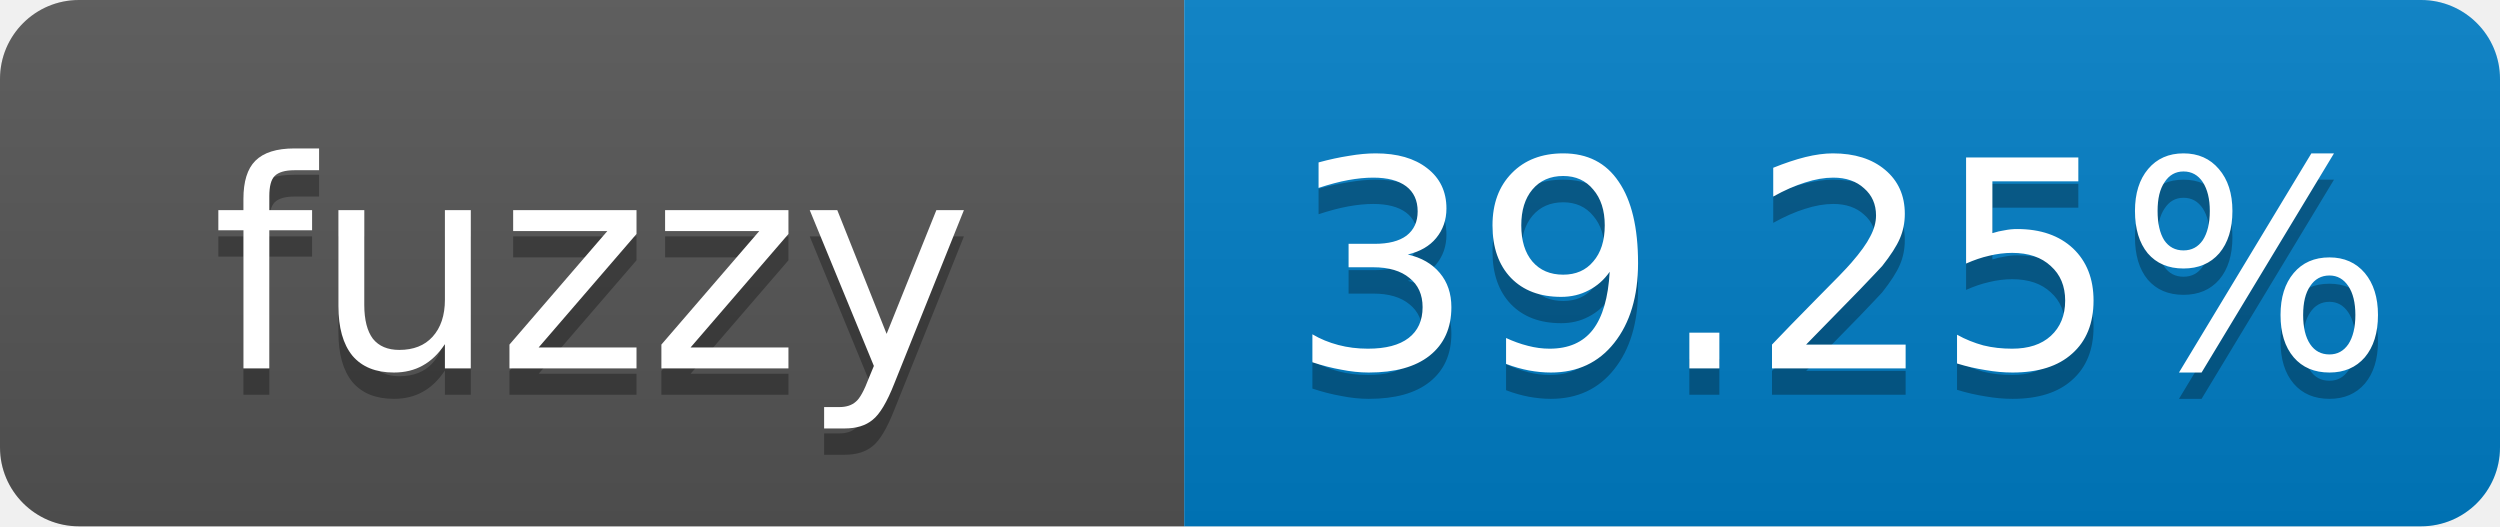
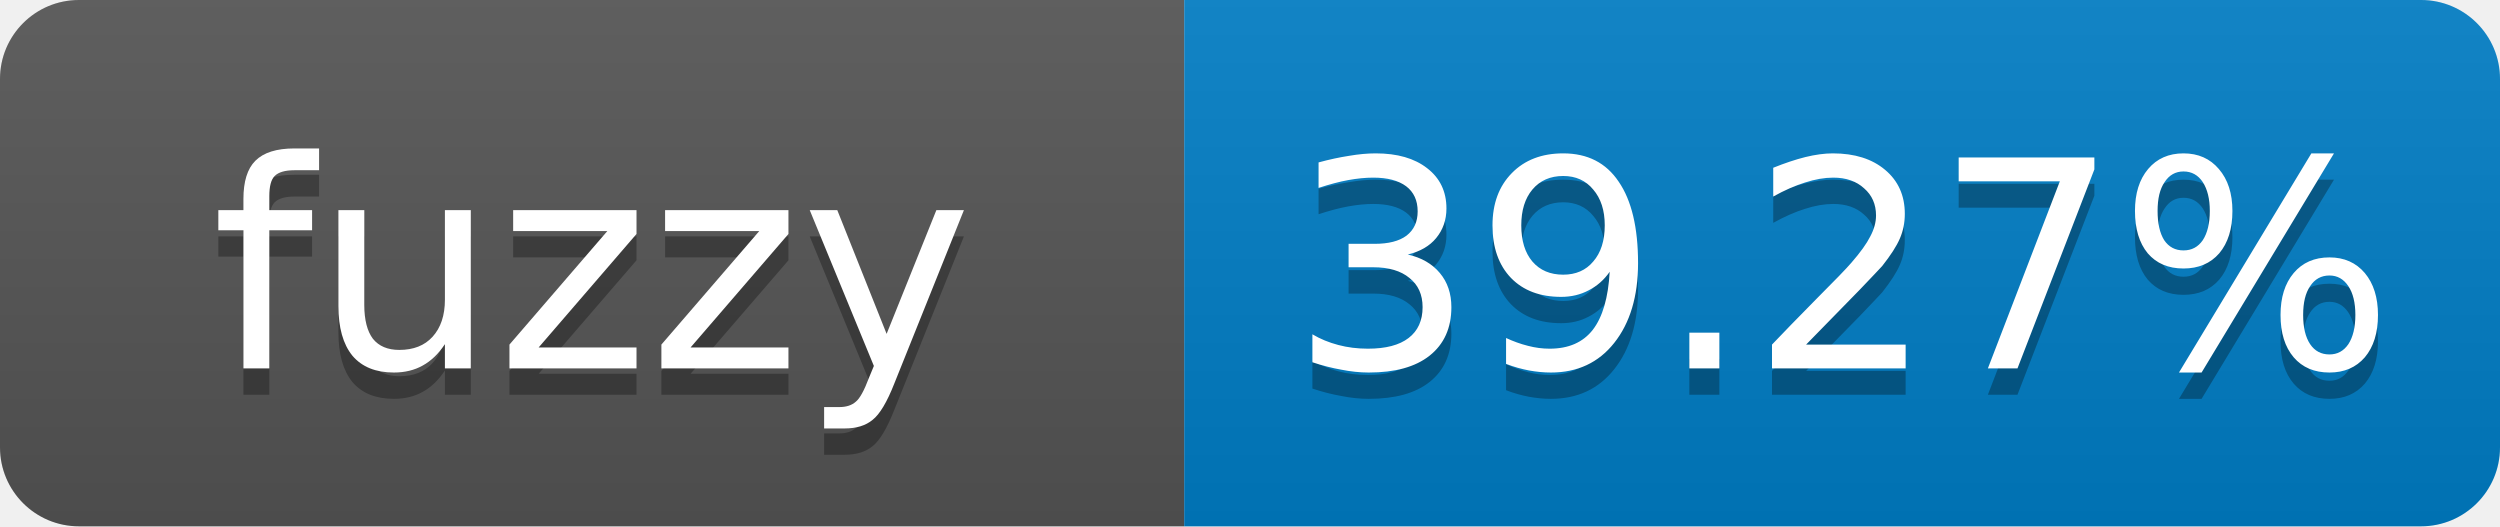
- <svg xmlns="http://www.w3.org/2000/svg" width="95" height="20" role="img" aria-label="fuzzy: 39.25%">
+ <svg xmlns="http://www.w3.org/2000/svg" width="95" height="20" role="img" aria-label="fuzzy: 39.27%">
  <linearGradient id="s" x2="0" y2="100%">
    <stop offset="0" stop-color="#bbb" stop-opacity=".1" />
    <stop offset="1" stop-opacity=".1" />
  </linearGradient>
  <clipPath id="r">
    <rect width="95" height="20" rx="3" fill="#fff" />
  </clipPath>
  <g clip-path="url(#r)">
    <rect width="45" height="20" fill="#555" />
    <rect x="45" width="50" height="20" fill="#007ec6" />
    <rect width="95" height="20" fill="url(#s)" />
  </g>
  <g fill="#fff" text-anchor="middle" font-family="Verdana,Geneva,DejaVu Sans,sans-serif" font-size="11">
    <text x="22.5" y="15" fill="#010101" fill-opacity=".3">fuzzy</text>
    <text x="22.5" y="14">fuzzy</text>
-     <text x="70" y="15" fill="#010101" fill-opacity=".3">39.25%</text>
-     <text x="70" y="14">39.25%</text>
+     <text x="70" y="15" fill="#010101" fill-opacity=".3">39.27%</text>
+     <text x="70" y="14">39.27%</text>
  </g>
</svg>
